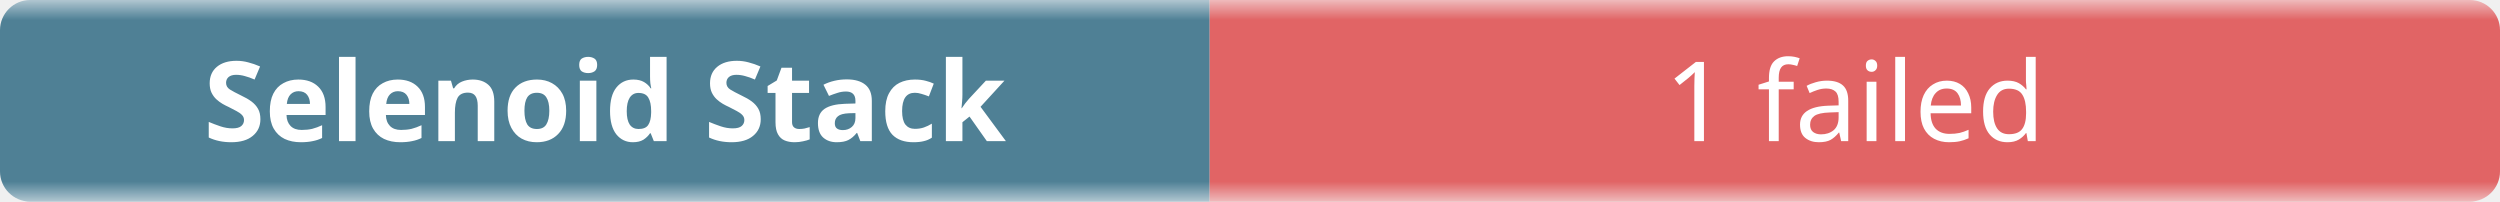
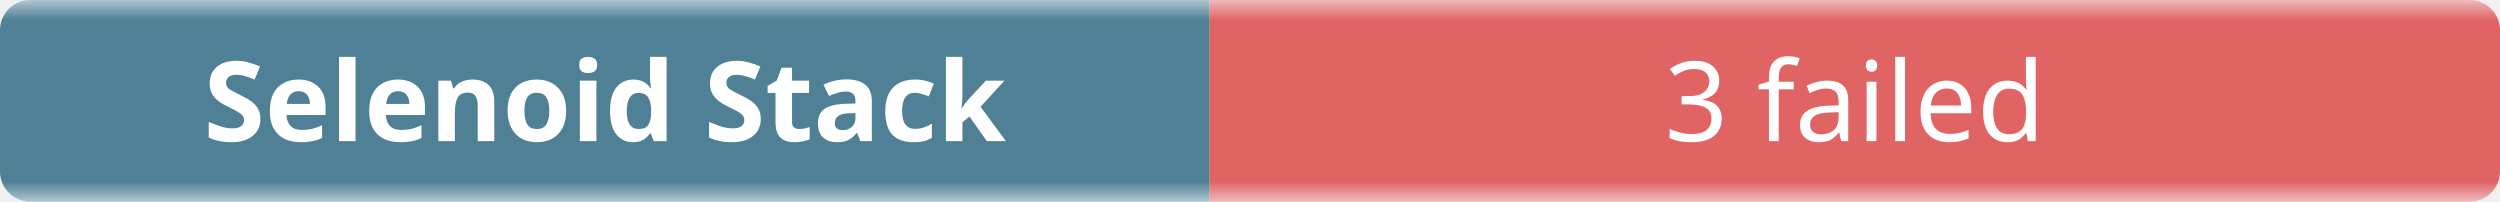
- <svg xmlns="http://www.w3.org/2000/svg" width="248" height="20" role="img" aria-label="Selenoid Stack: 1 failed">
+ <svg xmlns="http://www.w3.org/2000/svg" width="248" height="20" role="img" aria-label="Selenoid Stack: 3 failed">
  <linearGradient id="b" x2="0" y2="100%">
    <stop offset="0" stop-color="#f8fafc" stop-opacity=".7" />
    <stop offset=".1" stop-color="#eef2f7" stop-opacity=".3" />
    <stop offset=".9" stop-color="#eef2f7" stop-opacity=".3" />
    <stop offset="1" stop-color="#f8fafc" stop-opacity=".7" />
  </linearGradient>
  <mask id="m">
    <rect width="248" height="20" rx="3" fill="#fff" />
  </mask>
  <g mask="url(#m)">
    <rect width="120" height="20" fill="#0b4f6c" />
    <rect x="120" width="128" height="20" fill="#dc2626" />
    <rect width="248" height="20" fill="url(#b)" />
  </g>
  <g fill="#fff" text-anchor="middle" font-family="ui-sans-serif,system-ui,sans-serif" font-size="11">
    <text x="60" y="14" font-weight="600">Selenoid Stack</text>
-     <text x="184" y="14">1 failed</text>
+     <text x="184" y="14">3 failed</text>
  </g>
</svg>
